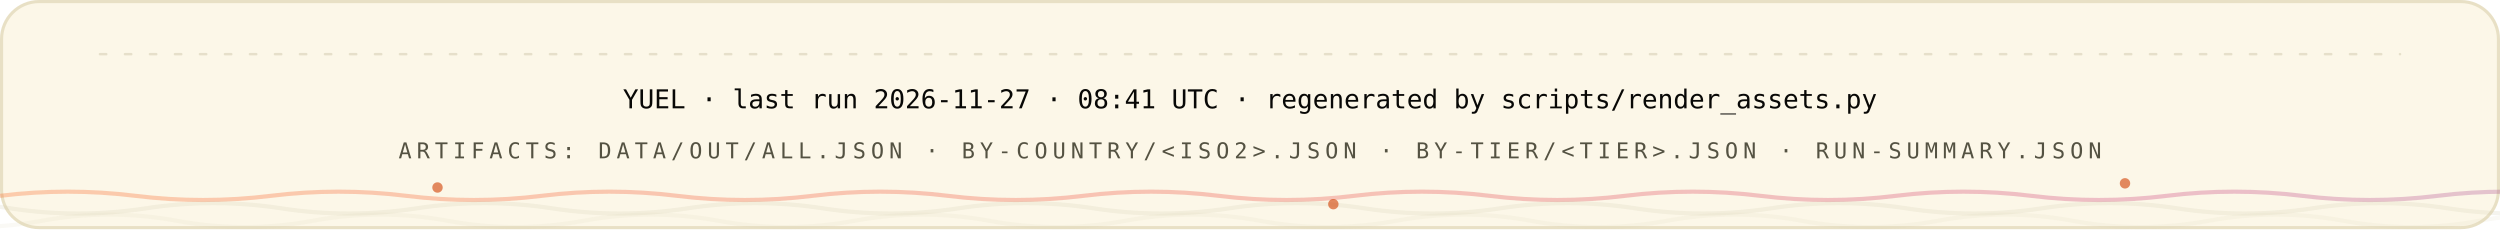
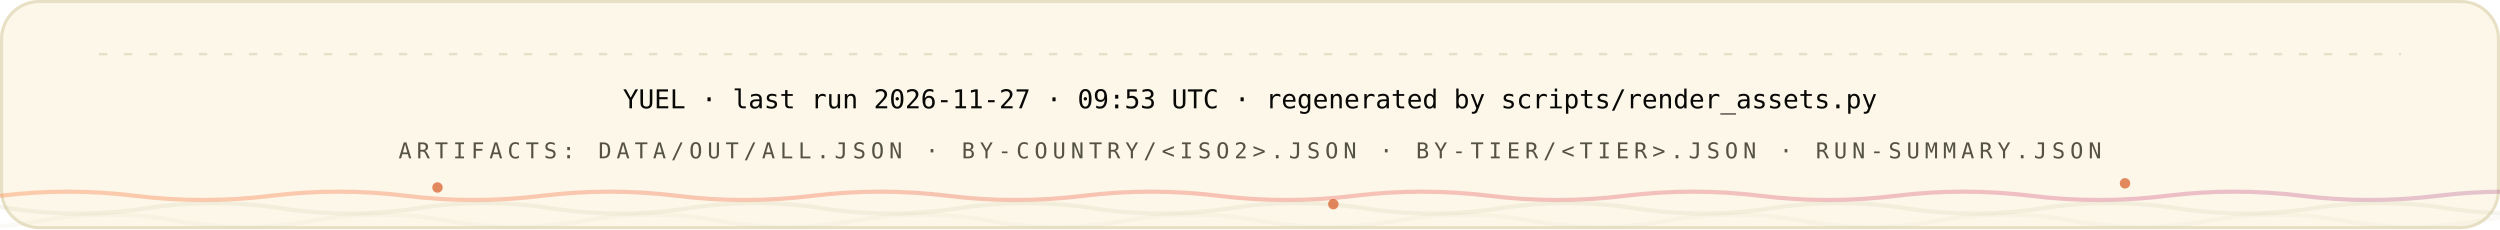
<svg xmlns="http://www.w3.org/2000/svg" width="1200" height="110" viewBox="0 0 1200 110" role="img" font-family="'Space Grotesk','Segoe UI',system-ui,-apple-system,sans-serif">
  <style>
.r{animation:rise .8s cubic-bezier(.2,.7,.2,1) both}
.d1{animation-delay:.08s}.d2{animation-delay:.16s}.d3{animation-delay:.24s}
.d4{animation-delay:.32s}.d5{animation-delay:.4s}.d6{animation-delay:.48s}
.d7{animation-delay:.56s}.d8{animation-delay:.64s}.d9{animation-delay:.74s}
.d10{animation-delay:.9s}.d11{animation-delay:1.05s}.d12{animation-delay:1.2s}
@keyframes rise{from{opacity:0;transform:translateY(12px)}to{opacity:1;transform:none}}
.gw{transform-box:fill-box;transform-origin:left center;animation:grow 1s cubic-bezier(.2,.7,.2,1) both}
@keyframes grow{from{transform:scaleX(0)}to{transform:scaleX(1)}}
.mh{animation:march 20s linear infinite}
@keyframes march{to{stroke-dashoffset:-400}}
.bt{transform-box:fill-box;transform-origin:center;animation:beat 2.8s ease-in-out infinite}
@keyframes beat{0%,84%,100%{transform:scale(1)}88%{transform:scale(1.05)}94%{transform:scale(1.01)}}
.pz{transform-box:fill-box;transform-origin:center;animation:ping 2.6s cubic-bezier(0,0,.2,1) infinite}
@keyframes ping{0%{transform:scale(.45);opacity:.85}75%,100%{transform:scale(2.5);opacity:0}}
.sp{animation:spin 12s linear infinite}
.sr{animation-duration:20s;animation-direction:reverse}
@keyframes spin{to{transform:rotate(360deg)}}
.sw{animation:sweep 7s cubic-bezier(.45,0,.25,1) infinite}
@keyframes sweep{0%,58%{transform:translateX(-660px) skewX(-16deg)}100%{transform:translateX(1380px) skewX(-16deg)}}
.dr{animation:drift 18s ease-in-out infinite alternate}
.da{animation-duration:26s;animation-delay:-9s}
.db{animation-duration:34s;animation-delay:-17s}
@keyframes drift{to{transform:translate(44px,-28px) scale(1.09)}}
.tk{animation:tw 3.4s ease-in-out infinite}
.ta{animation-delay:-1.1s}.tb{animation-delay:-2.3s}
@keyframes tw{0%,100%{opacity:.15}50%{opacity:1}}
.eq{transform-box:fill-box;transform-origin:center bottom;animation:eq 1.5s ease-in-out infinite}
.ea{animation-delay:-.38s}.eb{animation-delay:-.76s}.ec{animation-delay:-1.14s}
@keyframes eq{0%,100%{transform:scaleY(.3)}50%{transform:scaleY(1)}}
.cr{animation:caret 1.1s steps(2,jump-none) infinite}
@keyframes caret{50%{opacity:0}}
.dd{stroke-dasharray:100 100;animation:draw 1.15s cubic-bezier(.3,.6,.3,1) both}
@keyframes draw{from{stroke-dashoffset:100}to{stroke-dashoffset:0}}
.gq{animation:glowq 3.2s ease-in-out infinite}
@keyframes glowq{0%,100%{opacity:.35}50%{opacity:1}}
.wv{animation:wv 13s linear infinite}
.wb{animation-duration:19s;animation-direction:reverse}
.wc{animation-duration:27s}
@keyframes wv{to{transform:translateX(-170px)}}
@media (prefers-reduced-motion:reduce){*{animation:none!important}}
</style>
  <defs>
    <linearGradient id="bg-light" x1="0" y1="0" x2="1" y2="0">
      <stop offset="0" stop-color="#FC671F" />
      <stop offset="0.38" stop-color="#ED4A3B" />
      <stop offset="0.66" stop-color="#CC3C77" />
      <stop offset="1" stop-color="#6574C9" />
    </linearGradient>
  </defs>
  <rect x="0.75" y="0.75" width="1198.5" height="108.5" rx="18" fill="#FCF7E8" stroke="#E8E0C5" stroke-width="1.5" />
  <line x1="48" y1="26" x2="1152" y2="26" stroke="#D1C9AC" stroke-opacity="0.5" stroke-width="1.2" stroke-linecap="round" stroke-dasharray="3 9" class="mh" />
  <g class="r d2">
-     <text x="600" y="52" font-size="12.5" font-weight="500" font-family="'IBM Plex Mono',ui-monospace,'SFMono-Regular',Menlo,Consolas,monospace" text-anchor="middle" fill="#080806">YUEL · last run 2026-11-27 · 08:41 UTC · regenerated by scripts/render_assets.py</text>
+     <text x="600" y="52" font-size="12.5" font-weight="500" font-family="'IBM Plex Mono',ui-monospace,'SFMono-Regular',Menlo,Consolas,monospace" text-anchor="middle" fill="#080806">YUEL · last run 2026-11-27 · 09:53 UTC · regenerated by scripts/render_assets.py</text>
    <text x="600" y="76" font-size="10.5" font-weight="500" font-family="'IBM Plex Mono',ui-monospace,'SFMono-Regular',Menlo,Consolas,monospace" letter-spacing="2.4" text-anchor="middle" fill="#545242">ARTIFACTS: DATA/OUT/ALL.JSON · BY-COUNTRY/&lt;ISO2&gt;.JSON · BY-TIER/&lt;TIER&gt;.JSON · RUN-SUMMARY.JSON</text>
  </g>
  <path d="M 0 94 Q 32.5 90 65.0 94 T 130 94 Q 162.5 90 195.0 94 T 260 94 Q 292.5 90 325.0 94 T 390 94 Q 422.5 90 455.0 94 T 520 94 Q 552.5 90 585.0 94 T 650 94 Q 682.5 90 715.0 94 T 780 94 Q 812.5 90 845.0 94 T 910 94 Q 942.5 90 975.0 94 T 1040 94 Q 1072.5 90 1105.0 94 T 1170 94 Q 1202.5 90 1235.0 94 T 1300 94 Q 1332.5 90 1365.0 94 T 1430 94 Q 1462.5 90 1495.0 94 T 1560 94" fill="none" stroke="url(#bg-light)" stroke-opacity="0.3" stroke-width="2" class="wv" />
  <path d="M -60 100 Q -27.5 95 5.0 100 T 70 100 Q 102.5 95 135.0 100 T 200 100 Q 232.5 95 265.0 100 T 330 100 Q 362.5 95 395.0 100 T 460 100 Q 492.5 95 525.0 100 T 590 100 Q 622.5 95 655.0 100 T 720 100 Q 752.5 95 785.0 100 T 850 100 Q 882.5 95 915.0 100 T 980 100 Q 1012.5 95 1045.0 100 T 1110 100 Q 1142.5 95 1175.0 100 T 1240 100 Q 1272.5 95 1305.0 100 T 1370 100 Q 1402.5 95 1435.0 100 T 1500 100" fill="none" stroke="#D1C9AC" stroke-opacity="0.2" stroke-width="2" class="wv wb" />
  <path d="M -110 106 Q -77.5 100 -45.0 106 T 20 106 Q 52.5 100 85.0 106 T 150 106 Q 182.5 100 215.0 106 T 280 106 Q 312.5 100 345.0 106 T 410 106 Q 442.5 100 475.0 106 T 540 106 Q 572.5 100 605.0 106 T 670 106 Q 702.5 100 735.0 106 T 800 106 Q 832.5 100 865.0 106 T 930 106 Q 962.5 100 995.0 106 T 1060 106 Q 1092.5 100 1125.0 106 T 1190 106 Q 1222.5 100 1255.0 106 T 1320 106 Q 1352.5 100 1385.0 106 T 1450 106 Q 1482.5 100 1515.0 106 T 1580 106" fill="none" stroke="#D1C9AC" stroke-opacity="0.12" stroke-width="2" class="wv wc" />
  <circle cx="210" cy="90" r="2.5" fill="#D03D00" opacity=".6" class="tk" style="animation-delay:0s" />
  <circle cx="640" cy="98" r="2.5" fill="#D03D00" opacity=".6" class="tk" style="animation-delay:-1.3s" />
  <circle cx="1020" cy="88" r="2.5" fill="#D03D00" opacity=".6" class="tk" style="animation-delay:-2.2s" />
</svg>
